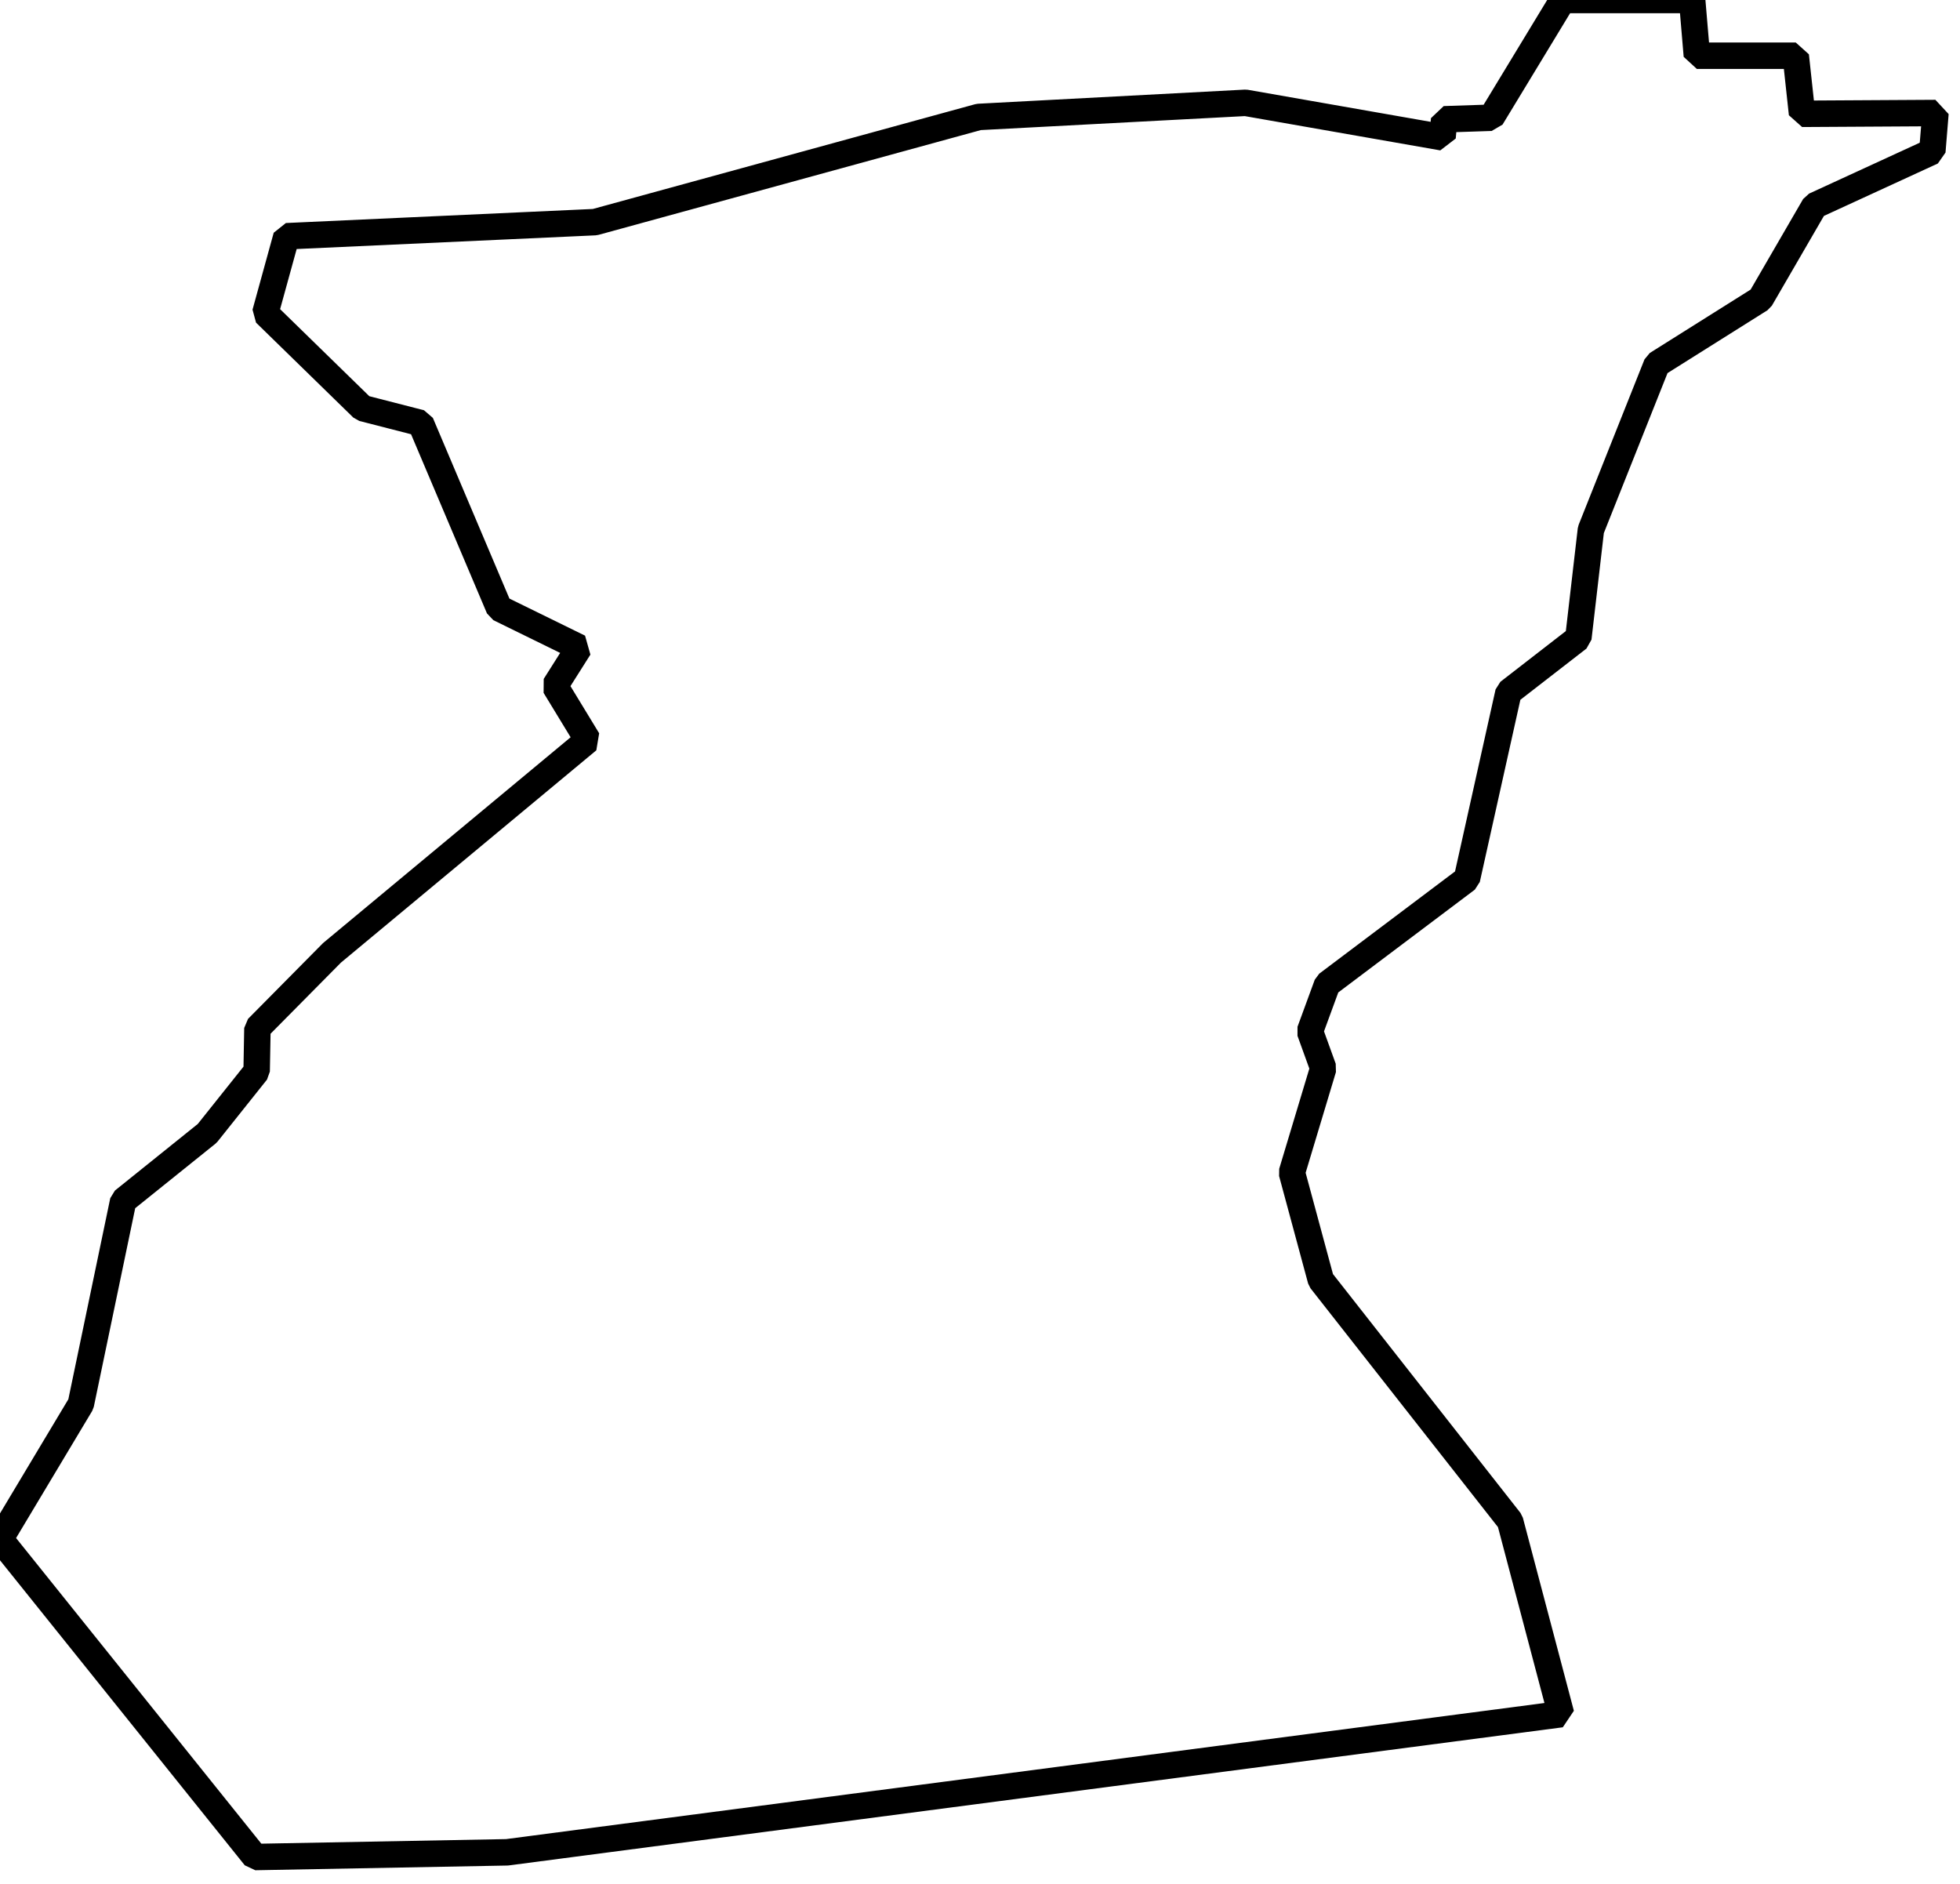
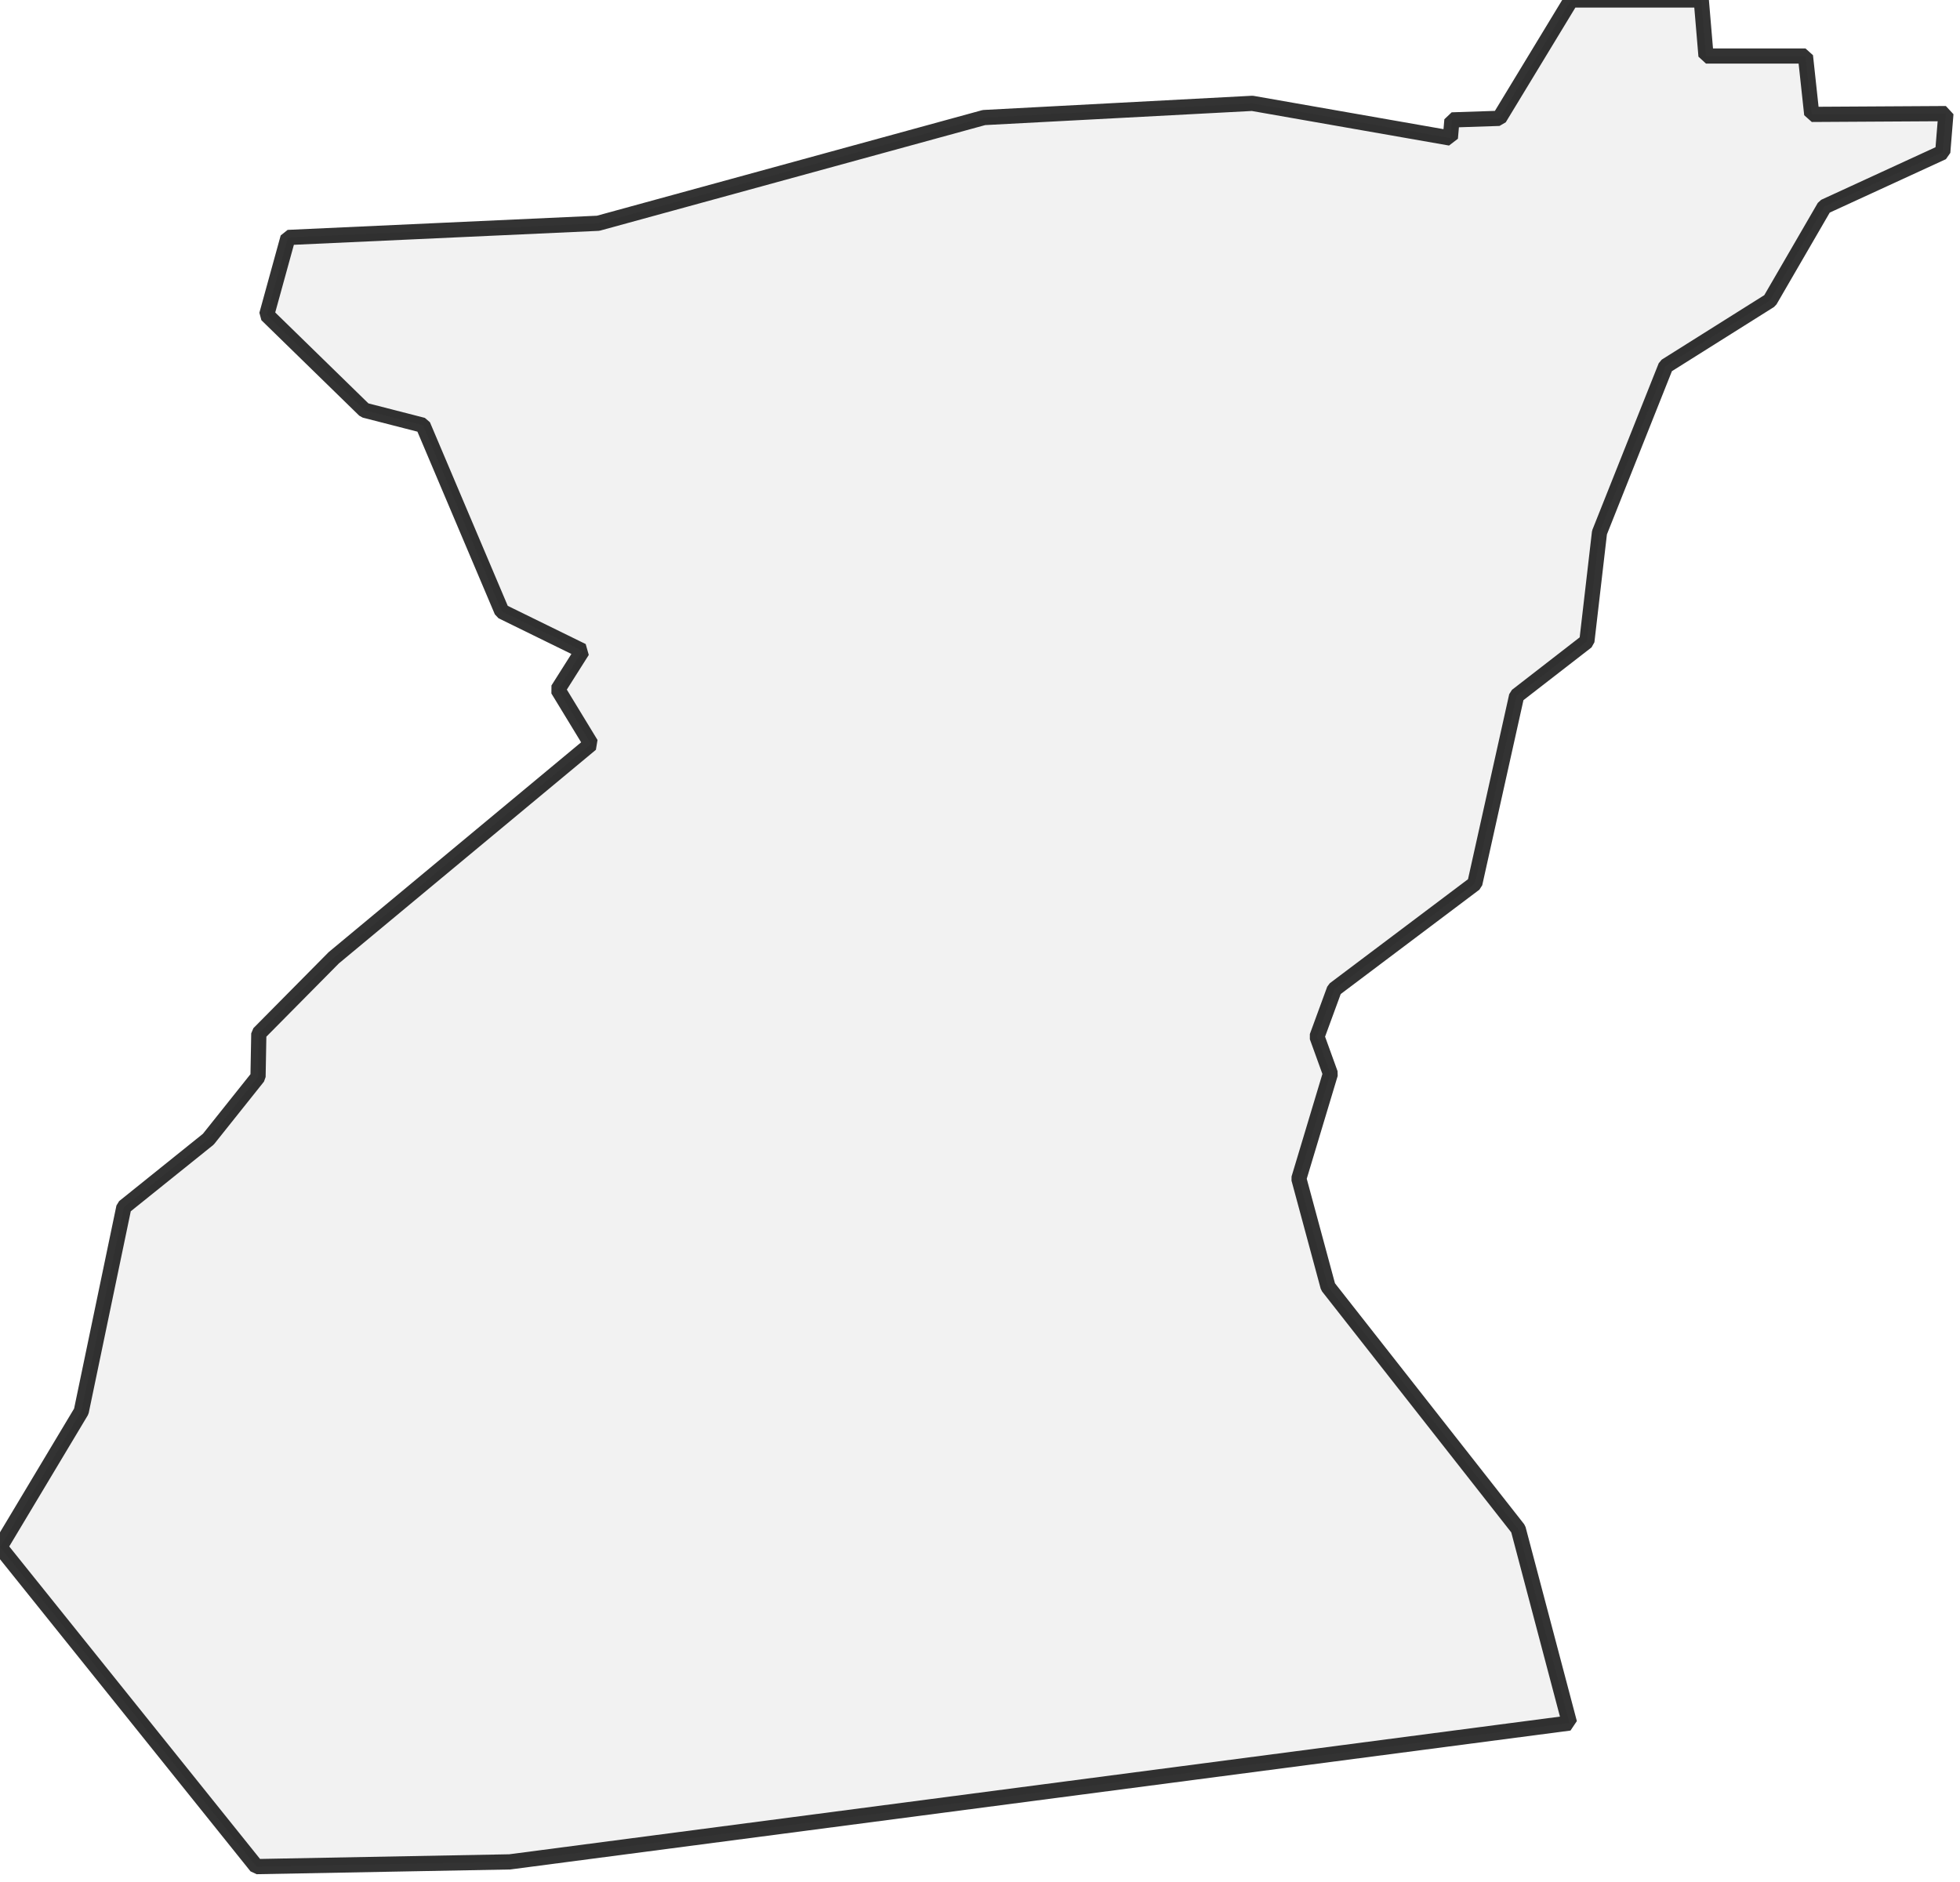
<svg xmlns="http://www.w3.org/2000/svg">
  <style>
  g.comuni {
-       fill: lightyellow;
-       stroke-width: 3.5;
+       fill: lightgray;
+       stroke-width: 2;
      stroke-linecap: square;
      stroke-linejoin: bevel;
      stroke-miterlimit: 3;
-       stroke-opacity: 1;
+       stroke-opacity: 0.8;
      stroke: black;
-       fill-opacity: 0;
+       fill-opacity: 0.3;
  }
  </style>
  <g id="layer1" />
  <g id="layer2">
    <g class="comuni" id="comuni">
      <path d="M237.521,7.371 238.352,15.053 256,14.949 255.585,20.036 240.013,27.199 232.85,39.552 219.147,48.169 210.427,70.073 208.766,84.399 199.526,91.562 194.024,116.269 175.546,130.18 173.262,136.409 175.027,141.288 170.874,155.095 174.715,169.317 199.734,201.187 206.482,226.725 67.062,244.996 33.739,245.619 0,203.575 10.693,185.719 16.298,158.832 27.406,149.904 33.946,141.703 34.05,135.994 43.912,126.028 77.755,97.895 73.395,90.732 76.613,85.645 66.024,80.454 55.643,55.955 47.961,53.982 35.088,41.421 37.891,31.247 78.689,29.379 129.453,15.468 164.749,13.599 190.806,18.167 191.014,15.779 197.242,15.572 206.689,0 223.818,0 224.441,7.371 237.521,7.371Z" />
    </g>
  </g>
</svg>
